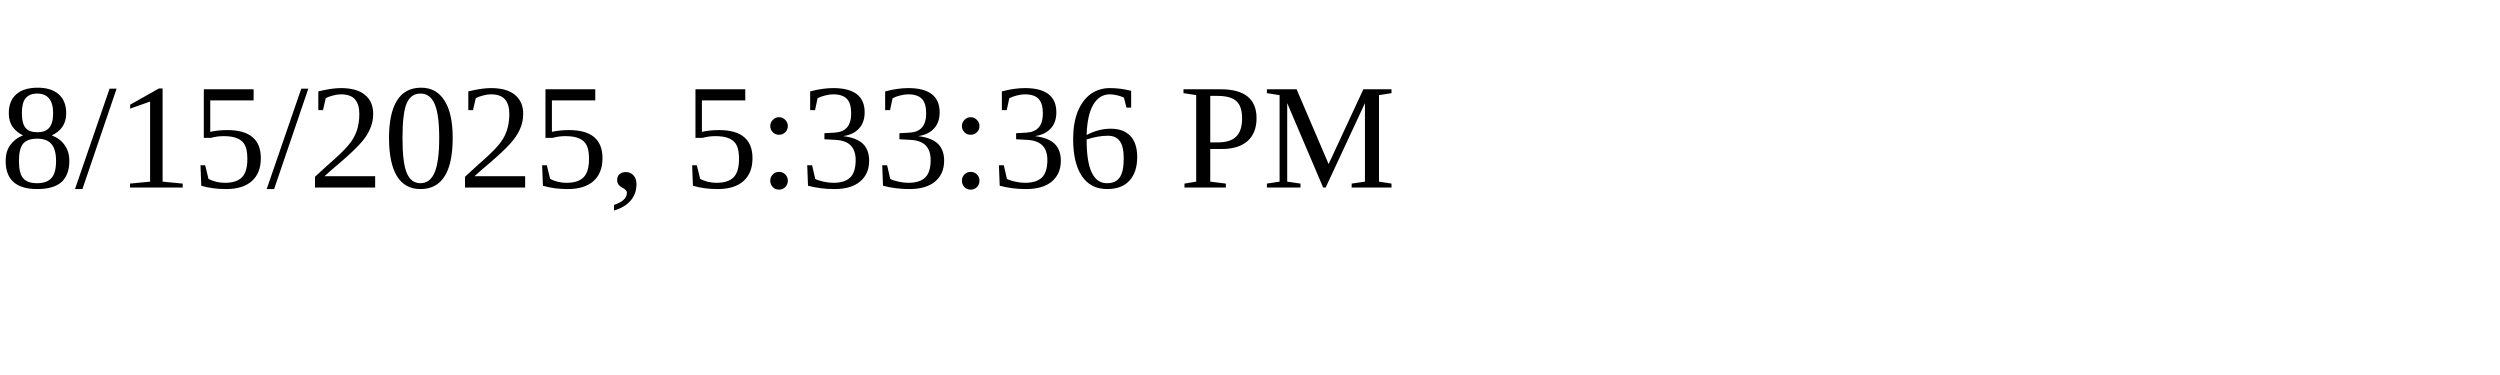
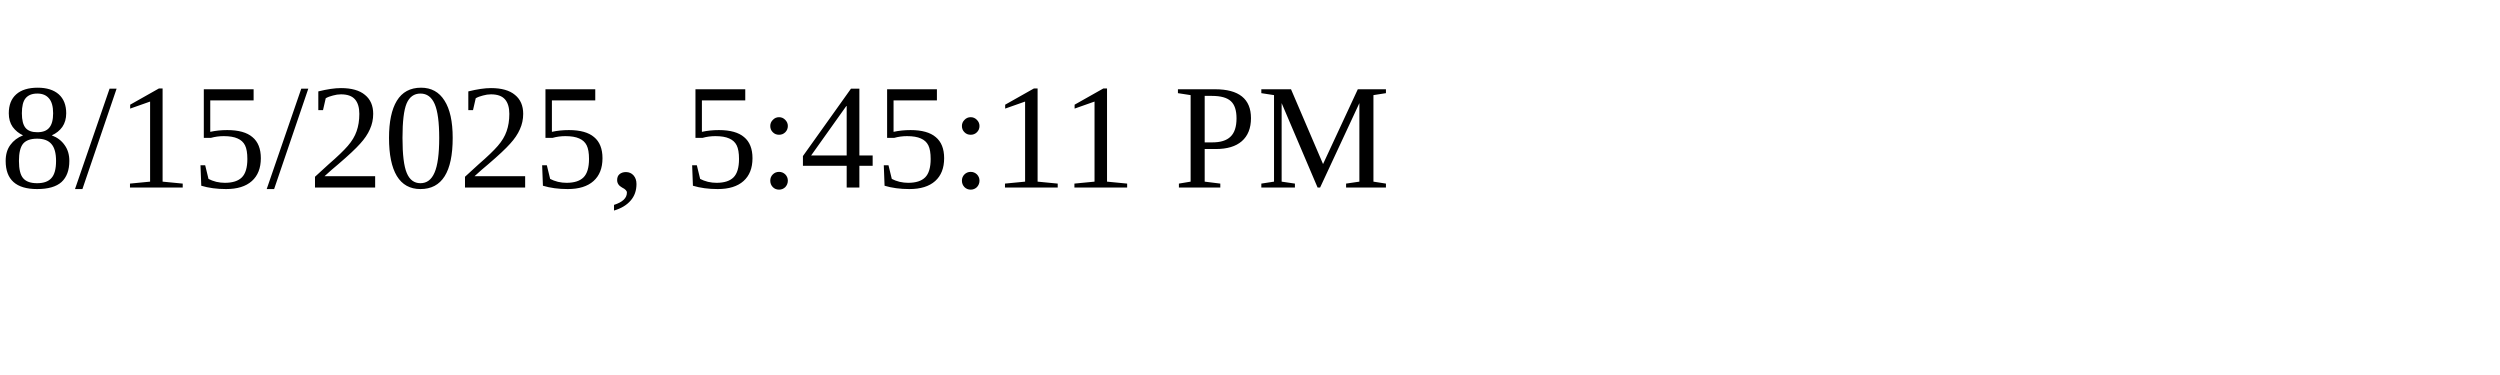
<svg xmlns="http://www.w3.org/2000/svg" height="30" width="200">
-   <text x="0" y="15">8/15/2025, 5:33:36 PM</text>
+   <text x="0" y="15">8/15/2025, 5:45:11 PM</text>
</svg>
